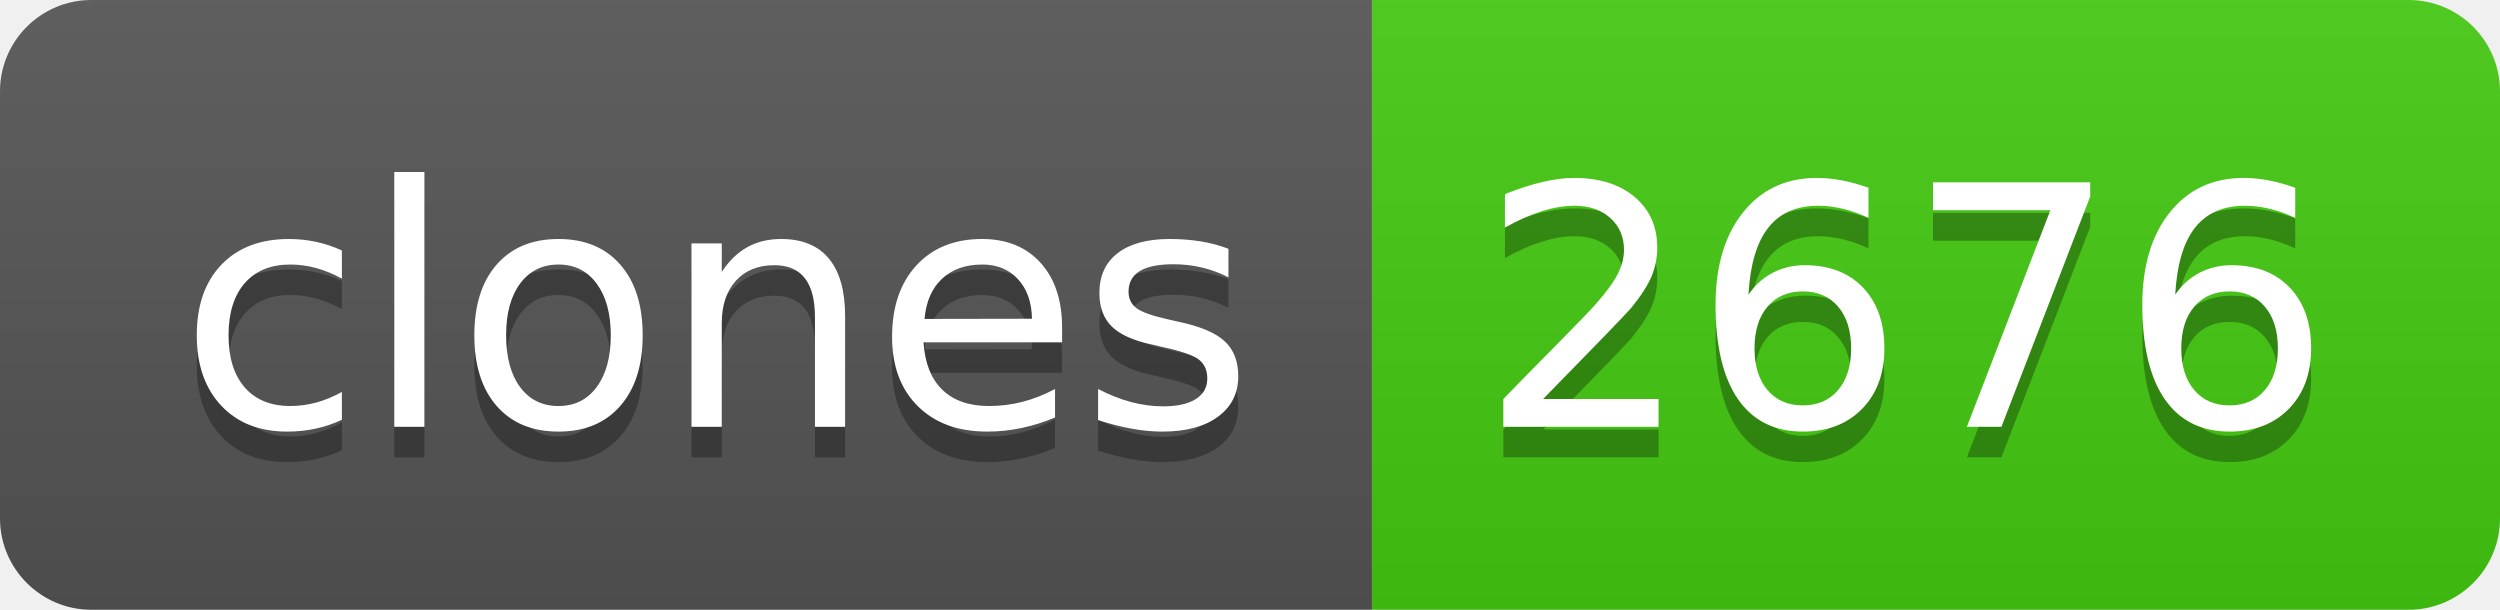
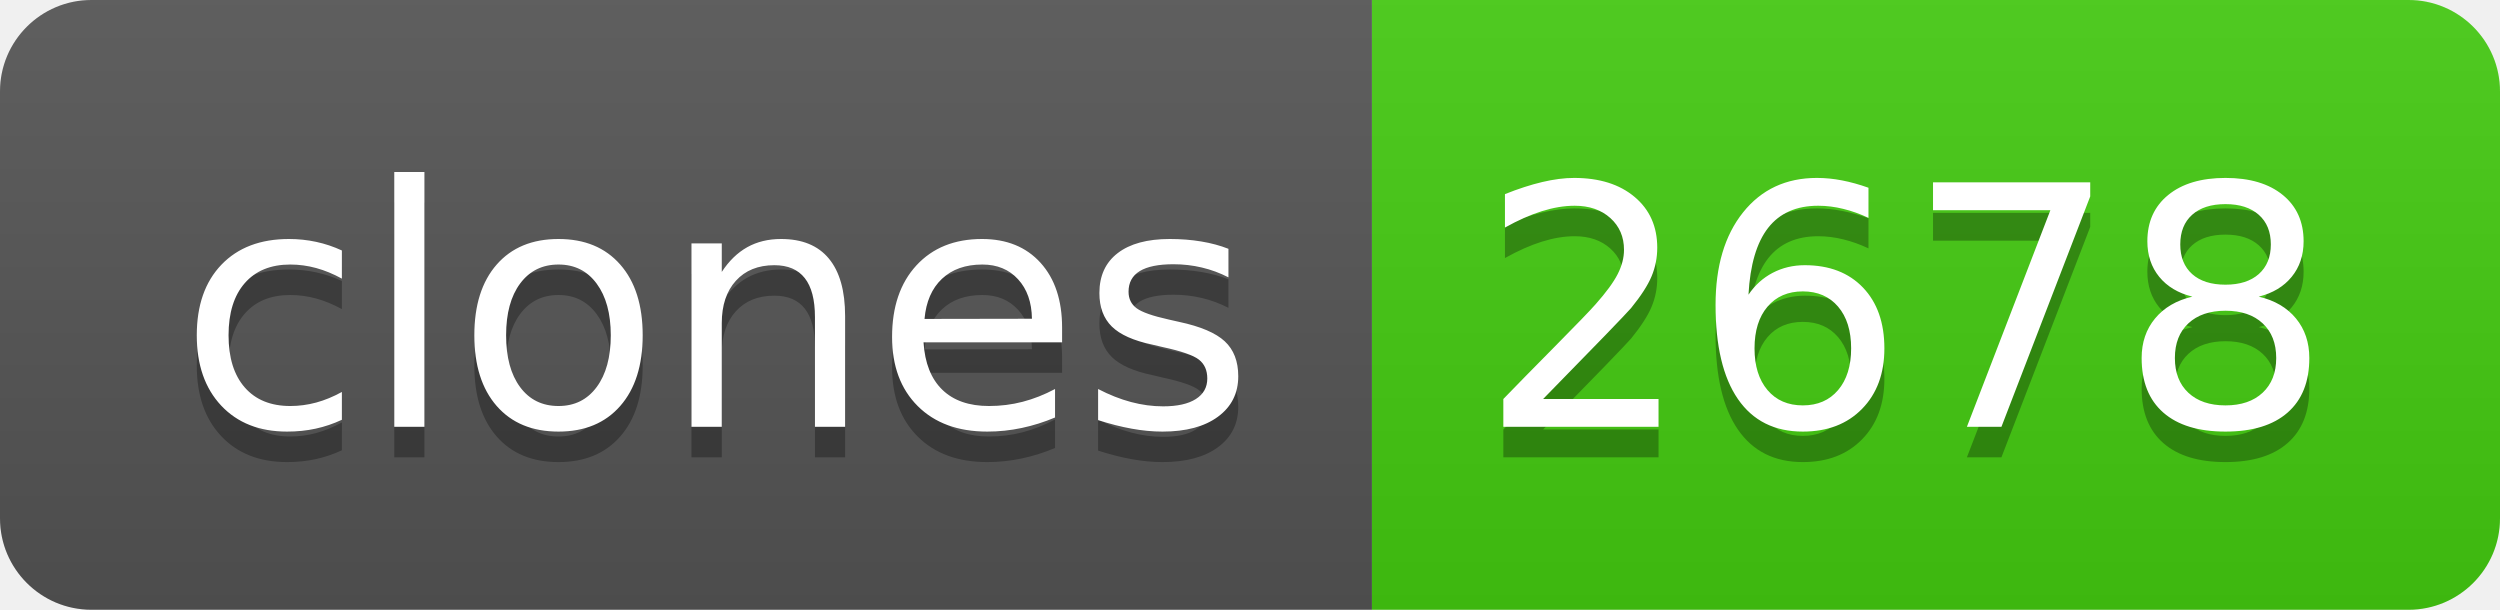
- <svg xmlns="http://www.w3.org/2000/svg" width="82" height="20" role="img" aria-label="clones: 2676">
+ <svg xmlns="http://www.w3.org/2000/svg" width="82" height="20" role="img" aria-label="clones: 2678">
  <linearGradient id="s" x2="0" y2="100%">
    <stop offset="0" stop-color="#bbb" stop-opacity=".1" />
    <stop offset="1" stop-opacity=".1" />
  </linearGradient>
  <clipPath id="r">
    <rect width="82" height="20" rx="3" fill="#fff" />
  </clipPath>
  <g clip-path="url(#r)">
    <rect width="45" height="20" fill="#555" />
    <rect x="45" width="37" height="20" fill="#4c1" />
    <rect width="82" height="20" fill="url(#s)" />
  </g>
  <g fill="#fff" text-anchor="middle" font-family="Verdana,Geneva,DejaVu Sans,sans-serif" text-rendering="geometricPrecision" font-size="110">
    <text aria-hidden="true" x="235" y="150" fill="#010101" fill-opacity=".3" transform="scale(.1)" textLength="350">clones</text>
    <text x="235" y="140" transform="scale(.1)" fill="#fff" textLength="350">clones</text>
-     <text aria-hidden="true" x="625" y="150" fill="#010101" fill-opacity=".3" transform="scale(.1)" textLength="270">2676</text>
-     <text x="625" y="140" transform="scale(.1)" fill="#fff" textLength="270">2676</text>
+     <text aria-hidden="true" x="625" y="150" fill="#010101" fill-opacity=".3" transform="scale(.1)" textLength="270">2678</text>
+     <text x="625" y="140" transform="scale(.1)" fill="#fff" textLength="270">2678</text>
  </g>
</svg>
